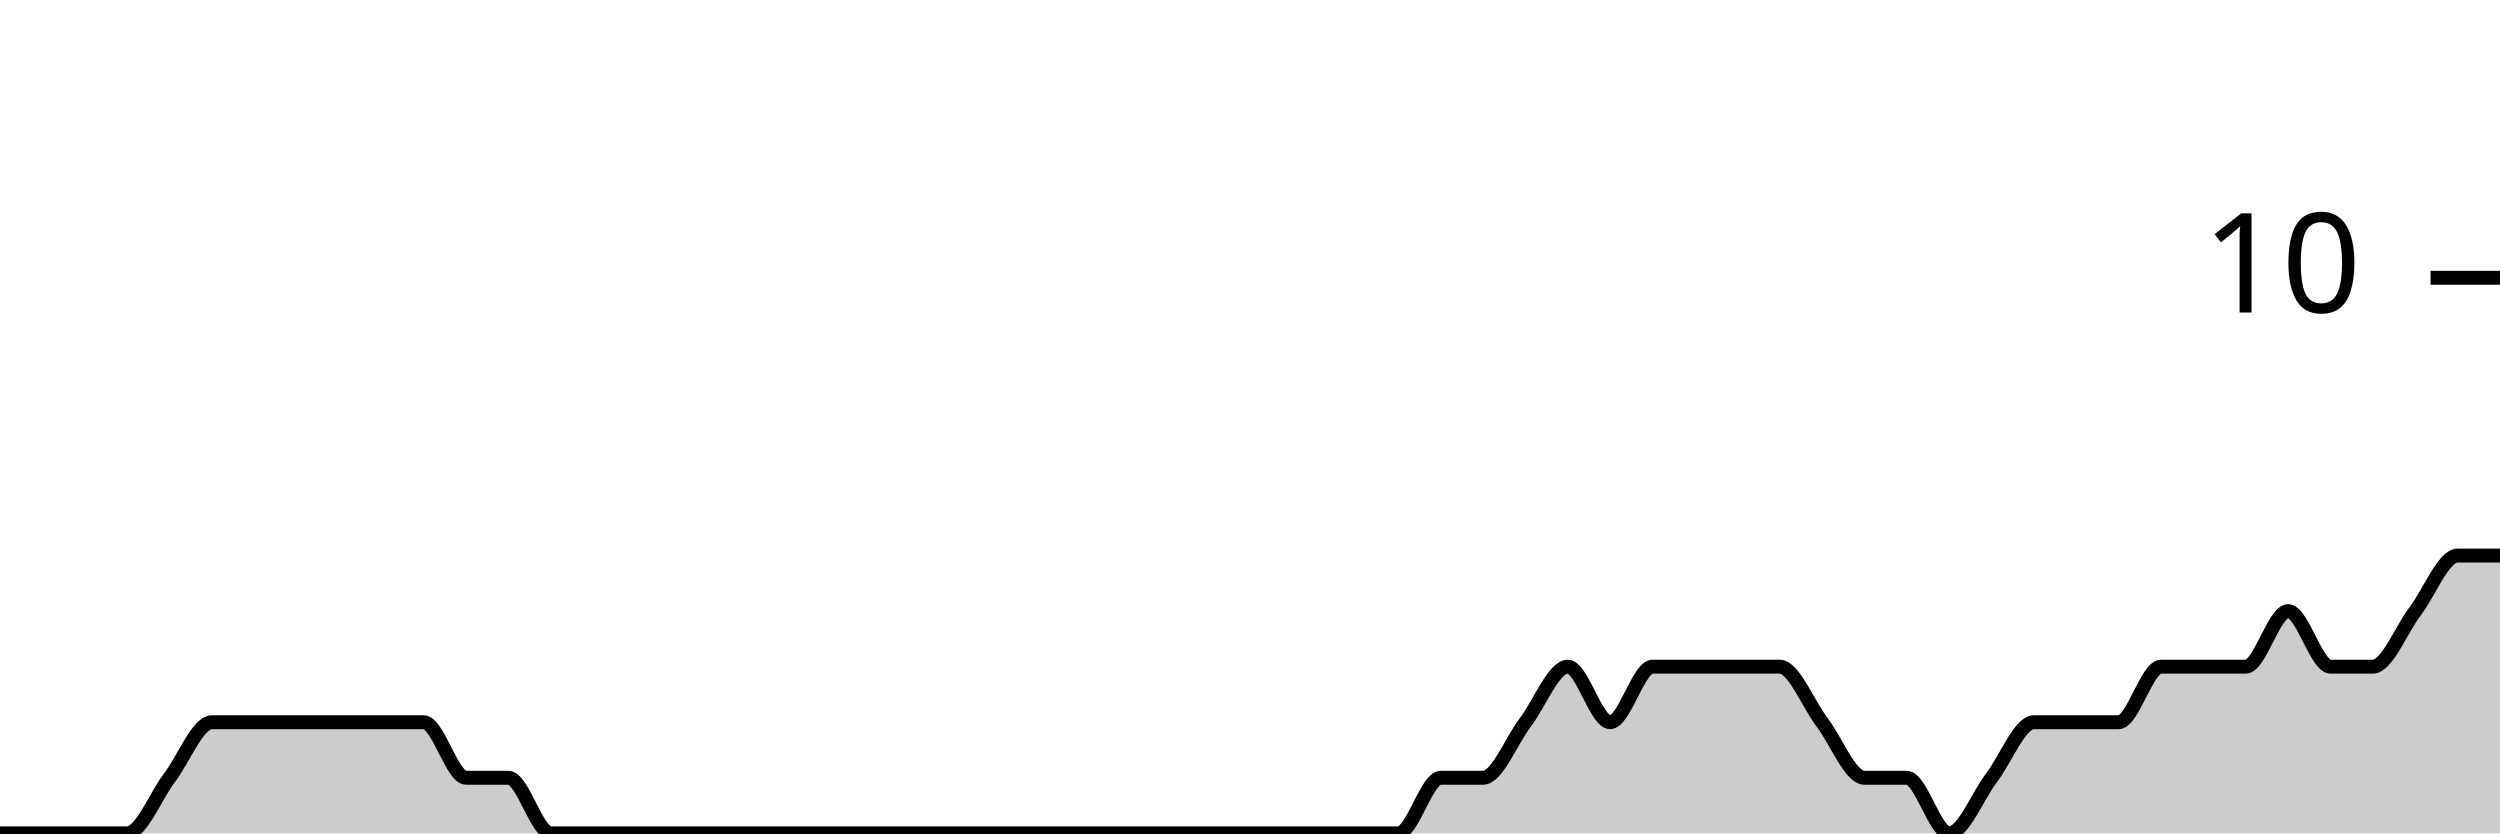
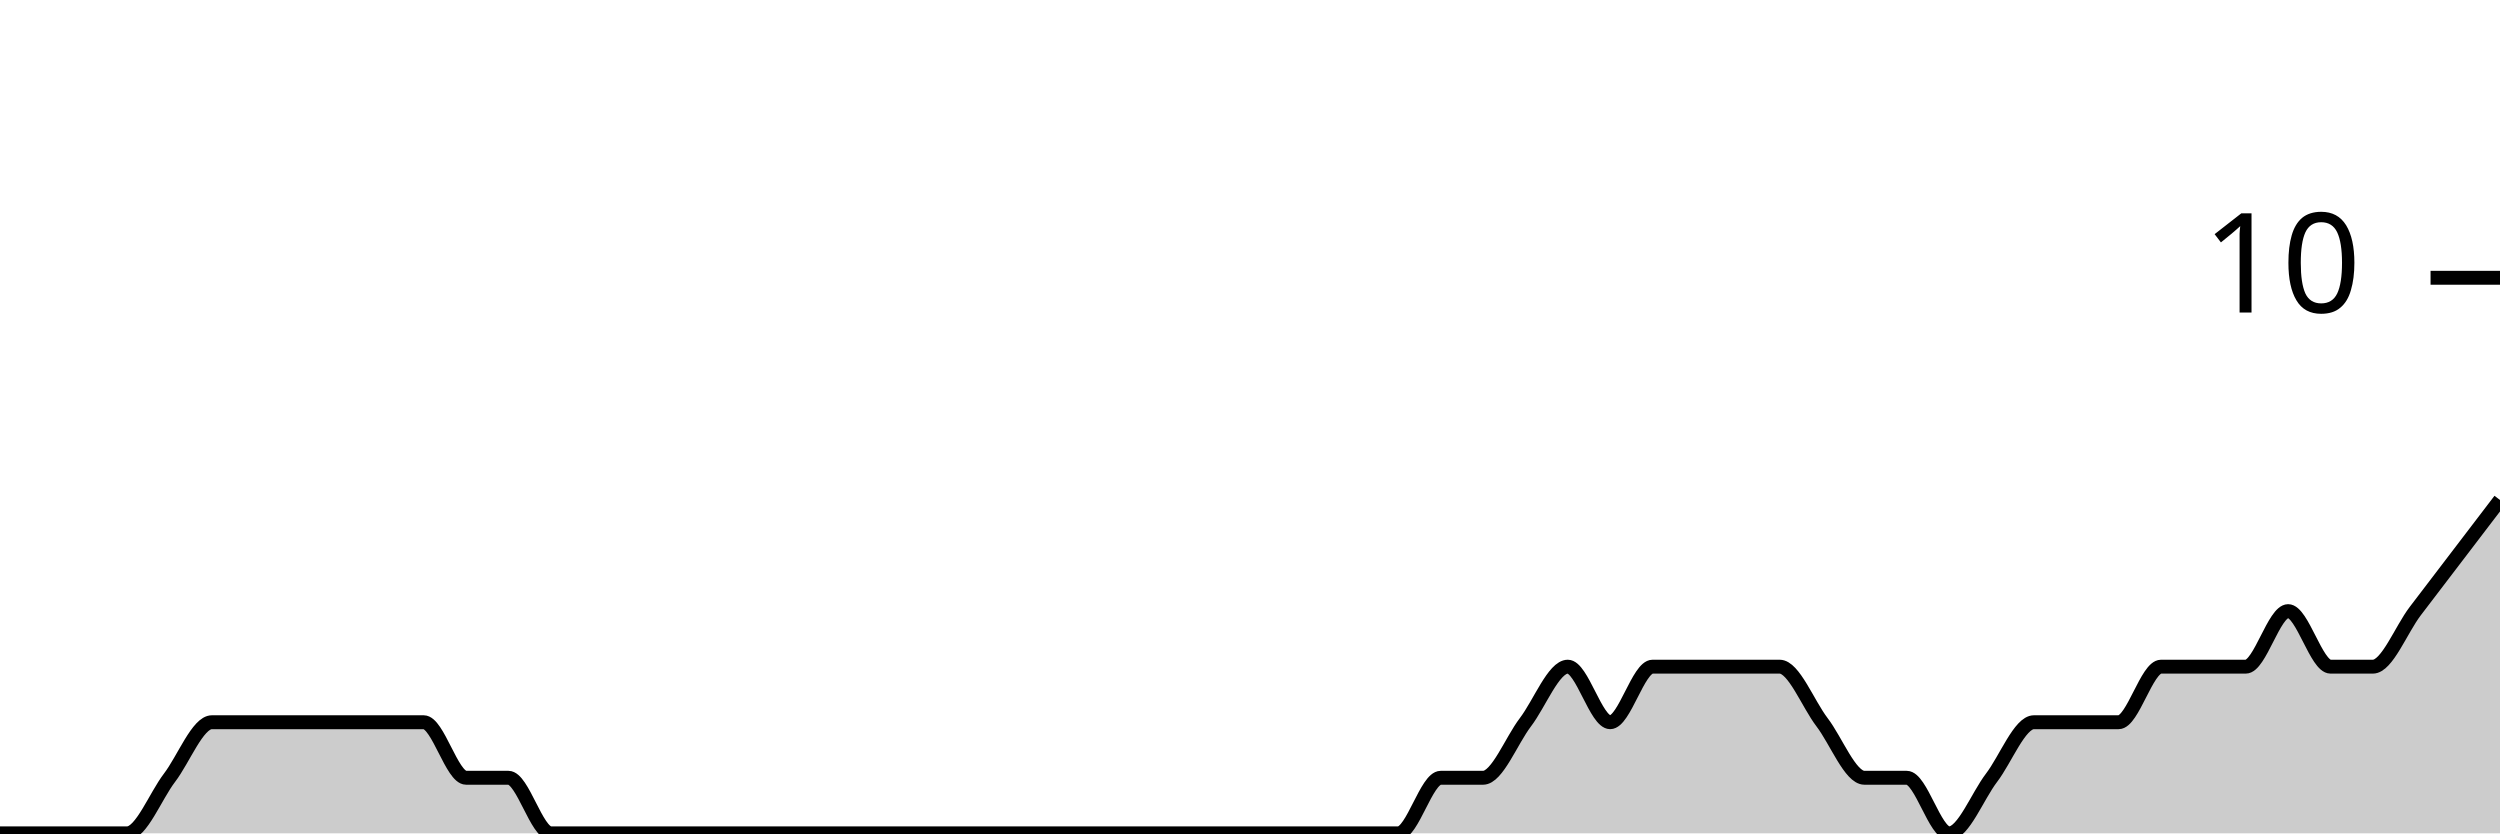
<svg xmlns="http://www.w3.org/2000/svg" viewBox="0 0 180 60">
  <g transform="translate(0,20)">
-     <path class="area" fill="rgba(0, 0, 0, 0.2)" d="M0,40C1.017,40,2.034,40,3.051,40C4.068,40,5.085,40,6.102,40C7.119,40,8.136,40,9.153,40C10.169,40,11.186,37.333,12.203,36C13.22,34.667,14.237,32,15.254,32C16.271,32,17.288,32,18.305,32C19.322,32,20.339,32,21.356,32C22.373,32,23.39,32,24.407,32C25.424,32,26.441,32,27.458,32C28.475,32,29.492,32,30.508,32C31.525,32,32.542,36,33.559,36C34.576,36,35.593,36,36.61,36C37.627,36,38.644,40,39.661,40C40.678,40,41.695,40,42.712,40C43.729,40,44.746,40,45.763,40C46.78,40,47.797,40,48.814,40C49.831,40,50.847,40,51.864,40C52.881,40,53.898,40,54.915,40C55.932,40,56.949,40,57.966,40C58.983,40,60,40,61.017,40C62.034,40,63.051,40,64.068,40C65.085,40,66.102,40,67.119,40C68.136,40,69.153,40,70.169,40C71.186,40,72.203,40,73.22,40C74.237,40,75.254,40,76.271,40C77.288,40,78.305,40,79.322,40C80.339,40,81.356,40,82.373,40C83.39,40,84.407,40,85.424,40C86.441,40,87.458,40,88.475,40C89.492,40,90.508,40,91.525,40C92.542,40,93.559,40,94.576,40C95.593,40,96.61,40,97.627,40C98.644,40,99.661,40,100.678,40C101.695,40,102.712,36,103.729,36C104.746,36,105.763,36,106.78,36C107.797,36,108.814,33.333,109.831,32C110.847,30.667,111.864,28,112.881,28C113.898,28,114.915,32,115.932,32C116.949,32,117.966,28,118.983,28C120,28,121.017,28,122.034,28C123.051,28,124.068,28,125.085,28C126.102,28,127.119,28,128.136,28C129.153,28,130.169,30.667,131.186,32C132.203,33.333,133.22,36,134.237,36C135.254,36,136.271,36,137.288,36C138.305,36,139.322,40,140.339,40C141.356,40,142.373,37.333,143.39,36C144.407,34.667,145.424,32,146.441,32C147.458,32,148.475,32,149.492,32C150.508,32,151.525,32,152.542,32C153.559,32,154.576,28,155.593,28C156.61,28,157.627,28,158.644,28C159.661,28,160.678,28,161.695,28C162.712,28,163.729,24,164.746,24C165.763,24,166.78,28,167.797,28C168.814,28,169.831,28,170.847,28C171.864,28,172.881,25.333,173.898,24C174.915,22.667,175.932,20,176.949,20C177.966,20,178.983,20,180,20L180,40C178.983,40,177.966,40,176.949,40C175.932,40,174.915,40,173.898,40C172.881,40,171.864,40,170.847,40C169.831,40,168.814,40,167.797,40C166.78,40,165.763,40,164.746,40C163.729,40,162.712,40,161.695,40C160.678,40,159.661,40,158.644,40C157.627,40,156.61,40,155.593,40C154.576,40,153.559,40,152.542,40C151.525,40,150.508,40,149.492,40C148.475,40,147.458,40,146.441,40C145.424,40,144.407,40,143.39,40C142.373,40,141.356,40,140.339,40C139.322,40,138.305,40,137.288,40C136.271,40,135.254,40,134.237,40C133.22,40,132.203,40,131.186,40C130.169,40,129.153,40,128.136,40C127.119,40,126.102,40,125.085,40C124.068,40,123.051,40,122.034,40C121.017,40,120,40,118.983,40C117.966,40,116.949,40,115.932,40C114.915,40,113.898,40,112.881,40C111.864,40,110.847,40,109.831,40C108.814,40,107.797,40,106.78,40C105.763,40,104.746,40,103.729,40C102.712,40,101.695,40,100.678,40C99.661,40,98.644,40,97.627,40C96.61,40,95.593,40,94.576,40C93.559,40,92.542,40,91.525,40C90.508,40,89.492,40,88.475,40C87.458,40,86.441,40,85.424,40C84.407,40,83.39,40,82.373,40C81.356,40,80.339,40,79.322,40C78.305,40,77.288,40,76.271,40C75.254,40,74.237,40,73.22,40C72.203,40,71.186,40,70.169,40C69.153,40,68.136,40,67.119,40C66.102,40,65.085,40,64.068,40C63.051,40,62.034,40,61.017,40C60,40,58.983,40,57.966,40C56.949,40,55.932,40,54.915,40C53.898,40,52.881,40,51.864,40C50.847,40,49.831,40,48.814,40C47.797,40,46.78,40,45.763,40C44.746,40,43.729,40,42.712,40C41.695,40,40.678,40,39.661,40C38.644,40,37.627,40,36.61,40C35.593,40,34.576,40,33.559,40C32.542,40,31.525,40,30.508,40C29.492,40,28.475,40,27.458,40C26.441,40,25.424,40,24.407,40C23.39,40,22.373,40,21.356,40C20.339,40,19.322,40,18.305,40C17.288,40,16.271,40,15.254,40C14.237,40,13.22,40,12.203,40C11.186,40,10.169,40,9.153,40C8.136,40,7.119,40,6.102,40C5.085,40,4.068,40,3.051,40C2.034,40,1.017,40,0,40Z" />
-     <path class="line" stroke="black" fill="none" d="M0,40C1.017,40,2.034,40,3.051,40C4.068,40,5.085,40,6.102,40C7.119,40,8.136,40,9.153,40C10.169,40,11.186,37.333,12.203,36C13.22,34.667,14.237,32,15.254,32C16.271,32,17.288,32,18.305,32C19.322,32,20.339,32,21.356,32C22.373,32,23.39,32,24.407,32C25.424,32,26.441,32,27.458,32C28.475,32,29.492,32,30.508,32C31.525,32,32.542,36,33.559,36C34.576,36,35.593,36,36.61,36C37.627,36,38.644,40,39.661,40C40.678,40,41.695,40,42.712,40C43.729,40,44.746,40,45.763,40C46.78,40,47.797,40,48.814,40C49.831,40,50.847,40,51.864,40C52.881,40,53.898,40,54.915,40C55.932,40,56.949,40,57.966,40C58.983,40,60,40,61.017,40C62.034,40,63.051,40,64.068,40C65.085,40,66.102,40,67.119,40C68.136,40,69.153,40,70.169,40C71.186,40,72.203,40,73.22,40C74.237,40,75.254,40,76.271,40C77.288,40,78.305,40,79.322,40C80.339,40,81.356,40,82.373,40C83.39,40,84.407,40,85.424,40C86.441,40,87.458,40,88.475,40C89.492,40,90.508,40,91.525,40C92.542,40,93.559,40,94.576,40C95.593,40,96.61,40,97.627,40C98.644,40,99.661,40,100.678,40C101.695,40,102.712,36,103.729,36C104.746,36,105.763,36,106.78,36C107.797,36,108.814,33.333,109.831,32C110.847,30.667,111.864,28,112.881,28C113.898,28,114.915,32,115.932,32C116.949,32,117.966,28,118.983,28C120,28,121.017,28,122.034,28C123.051,28,124.068,28,125.085,28C126.102,28,127.119,28,128.136,28C129.153,28,130.169,30.667,131.186,32C132.203,33.333,133.22,36,134.237,36C135.254,36,136.271,36,137.288,36C138.305,36,139.322,40,140.339,40C141.356,40,142.373,37.333,143.39,36C144.407,34.667,145.424,32,146.441,32C147.458,32,148.475,32,149.492,32C150.508,32,151.525,32,152.542,32C153.559,32,154.576,28,155.593,28C156.61,28,157.627,28,158.644,28C159.661,28,160.678,28,161.695,28C162.712,28,163.729,24,164.746,24C165.763,24,166.78,28,167.797,28C168.814,28,169.831,28,170.847,28C171.864,28,172.881,25.333,173.898,24C174.915,22.667,175.932,20,176.949,20C177.966,20,178.983,20,180,20" />
+     <path class="area" fill="rgba(0, 0, 0, 0.2)" d="M0,40C1.017,40,2.034,40,3.051,40C4.068,40,5.085,40,6.102,40C7.119,40,8.136,40,9.153,40C10.169,40,11.186,37.333,12.203,36C13.22,34.667,14.237,32,15.254,32C16.271,32,17.288,32,18.305,32C19.322,32,20.339,32,21.356,32C22.373,32,23.39,32,24.407,32C25.424,32,26.441,32,27.458,32C28.475,32,29.492,32,30.508,32C31.525,32,32.542,36,33.559,36C34.576,36,35.593,36,36.61,36C37.627,36,38.644,40,39.661,40C40.678,40,41.695,40,42.712,40C43.729,40,44.746,40,45.763,40C46.78,40,47.797,40,48.814,40C49.831,40,50.847,40,51.864,40C52.881,40,53.898,40,54.915,40C55.932,40,56.949,40,57.966,40C58.983,40,60,40,61.017,40C62.034,40,63.051,40,64.068,40C65.085,40,66.102,40,67.119,40C68.136,40,69.153,40,70.169,40C71.186,40,72.203,40,73.22,40C74.237,40,75.254,40,76.271,40C77.288,40,78.305,40,79.322,40C80.339,40,81.356,40,82.373,40C83.39,40,84.407,40,85.424,40C86.441,40,87.458,40,88.475,40C89.492,40,90.508,40,91.525,40C92.542,40,93.559,40,94.576,40C95.593,40,96.61,40,97.627,40C98.644,40,99.661,40,100.678,40C101.695,40,102.712,36,103.729,36C104.746,36,105.763,36,106.78,36C107.797,36,108.814,33.333,109.831,32C110.847,30.667,111.864,28,112.881,28C113.898,28,114.915,32,115.932,32C116.949,32,117.966,28,118.983,28C120,28,121.017,28,122.034,28C123.051,28,124.068,28,125.085,28C126.102,28,127.119,28,128.136,28C129.153,28,130.169,30.667,131.186,32C132.203,33.333,133.22,36,134.237,36C135.254,36,136.271,36,137.288,36C138.305,36,139.322,40,140.339,40C141.356,40,142.373,37.333,143.39,36C144.407,34.667,145.424,32,146.441,32C147.458,32,148.475,32,149.492,32C150.508,32,151.525,32,152.542,32C153.559,32,154.576,28,155.593,28C156.61,28,157.627,28,158.644,28C159.661,28,160.678,28,161.695,28C162.712,28,163.729,24,164.746,24C165.763,24,166.78,28,167.797,28C168.814,28,169.831,28,170.847,28C171.864,28,172.881,25.333,173.898,24C174.915,22.667,175.932,21.333,176.949,20C177.966,18.667,178.983,17.333,180,16L180,40C178.983,40,177.966,40,176.949,40C175.932,40,174.915,40,173.898,40C172.881,40,171.864,40,170.847,40C169.831,40,168.814,40,167.797,40C166.78,40,165.763,40,164.746,40C163.729,40,162.712,40,161.695,40C160.678,40,159.661,40,158.644,40C157.627,40,156.61,40,155.593,40C154.576,40,153.559,40,152.542,40C151.525,40,150.508,40,149.492,40C148.475,40,147.458,40,146.441,40C145.424,40,144.407,40,143.39,40C142.373,40,141.356,40,140.339,40C139.322,40,138.305,40,137.288,40C136.271,40,135.254,40,134.237,40C133.22,40,132.203,40,131.186,40C130.169,40,129.153,40,128.136,40C127.119,40,126.102,40,125.085,40C124.068,40,123.051,40,122.034,40C121.017,40,120,40,118.983,40C117.966,40,116.949,40,115.932,40C114.915,40,113.898,40,112.881,40C111.864,40,110.847,40,109.831,40C108.814,40,107.797,40,106.78,40C105.763,40,104.746,40,103.729,40C102.712,40,101.695,40,100.678,40C99.661,40,98.644,40,97.627,40C96.61,40,95.593,40,94.576,40C93.559,40,92.542,40,91.525,40C90.508,40,89.492,40,88.475,40C87.458,40,86.441,40,85.424,40C84.407,40,83.39,40,82.373,40C81.356,40,80.339,40,79.322,40C78.305,40,77.288,40,76.271,40C75.254,40,74.237,40,73.22,40C72.203,40,71.186,40,70.169,40C69.153,40,68.136,40,67.119,40C66.102,40,65.085,40,64.068,40C63.051,40,62.034,40,61.017,40C60,40,58.983,40,57.966,40C56.949,40,55.932,40,54.915,40C53.898,40,52.881,40,51.864,40C50.847,40,49.831,40,48.814,40C47.797,40,46.78,40,45.763,40C44.746,40,43.729,40,42.712,40C41.695,40,40.678,40,39.661,40C38.644,40,37.627,40,36.61,40C35.593,40,34.576,40,33.559,40C32.542,40,31.525,40,30.508,40C29.492,40,28.475,40,27.458,40C26.441,40,25.424,40,24.407,40C23.39,40,22.373,40,21.356,40C20.339,40,19.322,40,18.305,40C17.288,40,16.271,40,15.254,40C14.237,40,13.22,40,12.203,40C11.186,40,10.169,40,9.153,40C8.136,40,7.119,40,6.102,40C5.085,40,4.068,40,3.051,40C2.034,40,1.017,40,0,40Z" />
+     <path class="line" stroke="black" fill="none" d="M0,40C1.017,40,2.034,40,3.051,40C4.068,40,5.085,40,6.102,40C7.119,40,8.136,40,9.153,40C10.169,40,11.186,37.333,12.203,36C13.22,34.667,14.237,32,15.254,32C16.271,32,17.288,32,18.305,32C19.322,32,20.339,32,21.356,32C22.373,32,23.39,32,24.407,32C25.424,32,26.441,32,27.458,32C28.475,32,29.492,32,30.508,32C31.525,32,32.542,36,33.559,36C34.576,36,35.593,36,36.61,36C37.627,36,38.644,40,39.661,40C40.678,40,41.695,40,42.712,40C43.729,40,44.746,40,45.763,40C46.78,40,47.797,40,48.814,40C49.831,40,50.847,40,51.864,40C52.881,40,53.898,40,54.915,40C55.932,40,56.949,40,57.966,40C58.983,40,60,40,61.017,40C62.034,40,63.051,40,64.068,40C65.085,40,66.102,40,67.119,40C68.136,40,69.153,40,70.169,40C71.186,40,72.203,40,73.22,40C74.237,40,75.254,40,76.271,40C77.288,40,78.305,40,79.322,40C80.339,40,81.356,40,82.373,40C83.39,40,84.407,40,85.424,40C86.441,40,87.458,40,88.475,40C89.492,40,90.508,40,91.525,40C92.542,40,93.559,40,94.576,40C95.593,40,96.61,40,97.627,40C98.644,40,99.661,40,100.678,40C101.695,40,102.712,36,103.729,36C104.746,36,105.763,36,106.78,36C107.797,36,108.814,33.333,109.831,32C110.847,30.667,111.864,28,112.881,28C113.898,28,114.915,32,115.932,32C116.949,32,117.966,28,118.983,28C120,28,121.017,28,122.034,28C123.051,28,124.068,28,125.085,28C126.102,28,127.119,28,128.136,28C129.153,28,130.169,30.667,131.186,32C132.203,33.333,133.22,36,134.237,36C135.254,36,136.271,36,137.288,36C138.305,36,139.322,40,140.339,40C141.356,40,142.373,37.333,143.39,36C144.407,34.667,145.424,32,146.441,32C147.458,32,148.475,32,149.492,32C150.508,32,151.525,32,152.542,32C153.559,32,154.576,28,155.593,28C156.61,28,157.627,28,158.644,28C159.661,28,160.678,28,161.695,28C162.712,28,163.729,24,164.746,24C165.763,24,166.78,28,167.797,28C168.814,28,169.831,28,170.847,28C171.864,28,172.881,25.333,173.898,24C174.915,22.667,175.932,21.333,176.949,20C177.966,18.667,178.983,17.333,180,16" />
    <path class="axis-ceiling" stroke-width="1" stroke="black" fill="none" d="M175,0L180,0" />
    <text class="axis-ceiling-label" font-family="sans-serif" text-anchor="end" font-size="10px" x="170" y="2.5">10</text>
  </g>
</svg>
